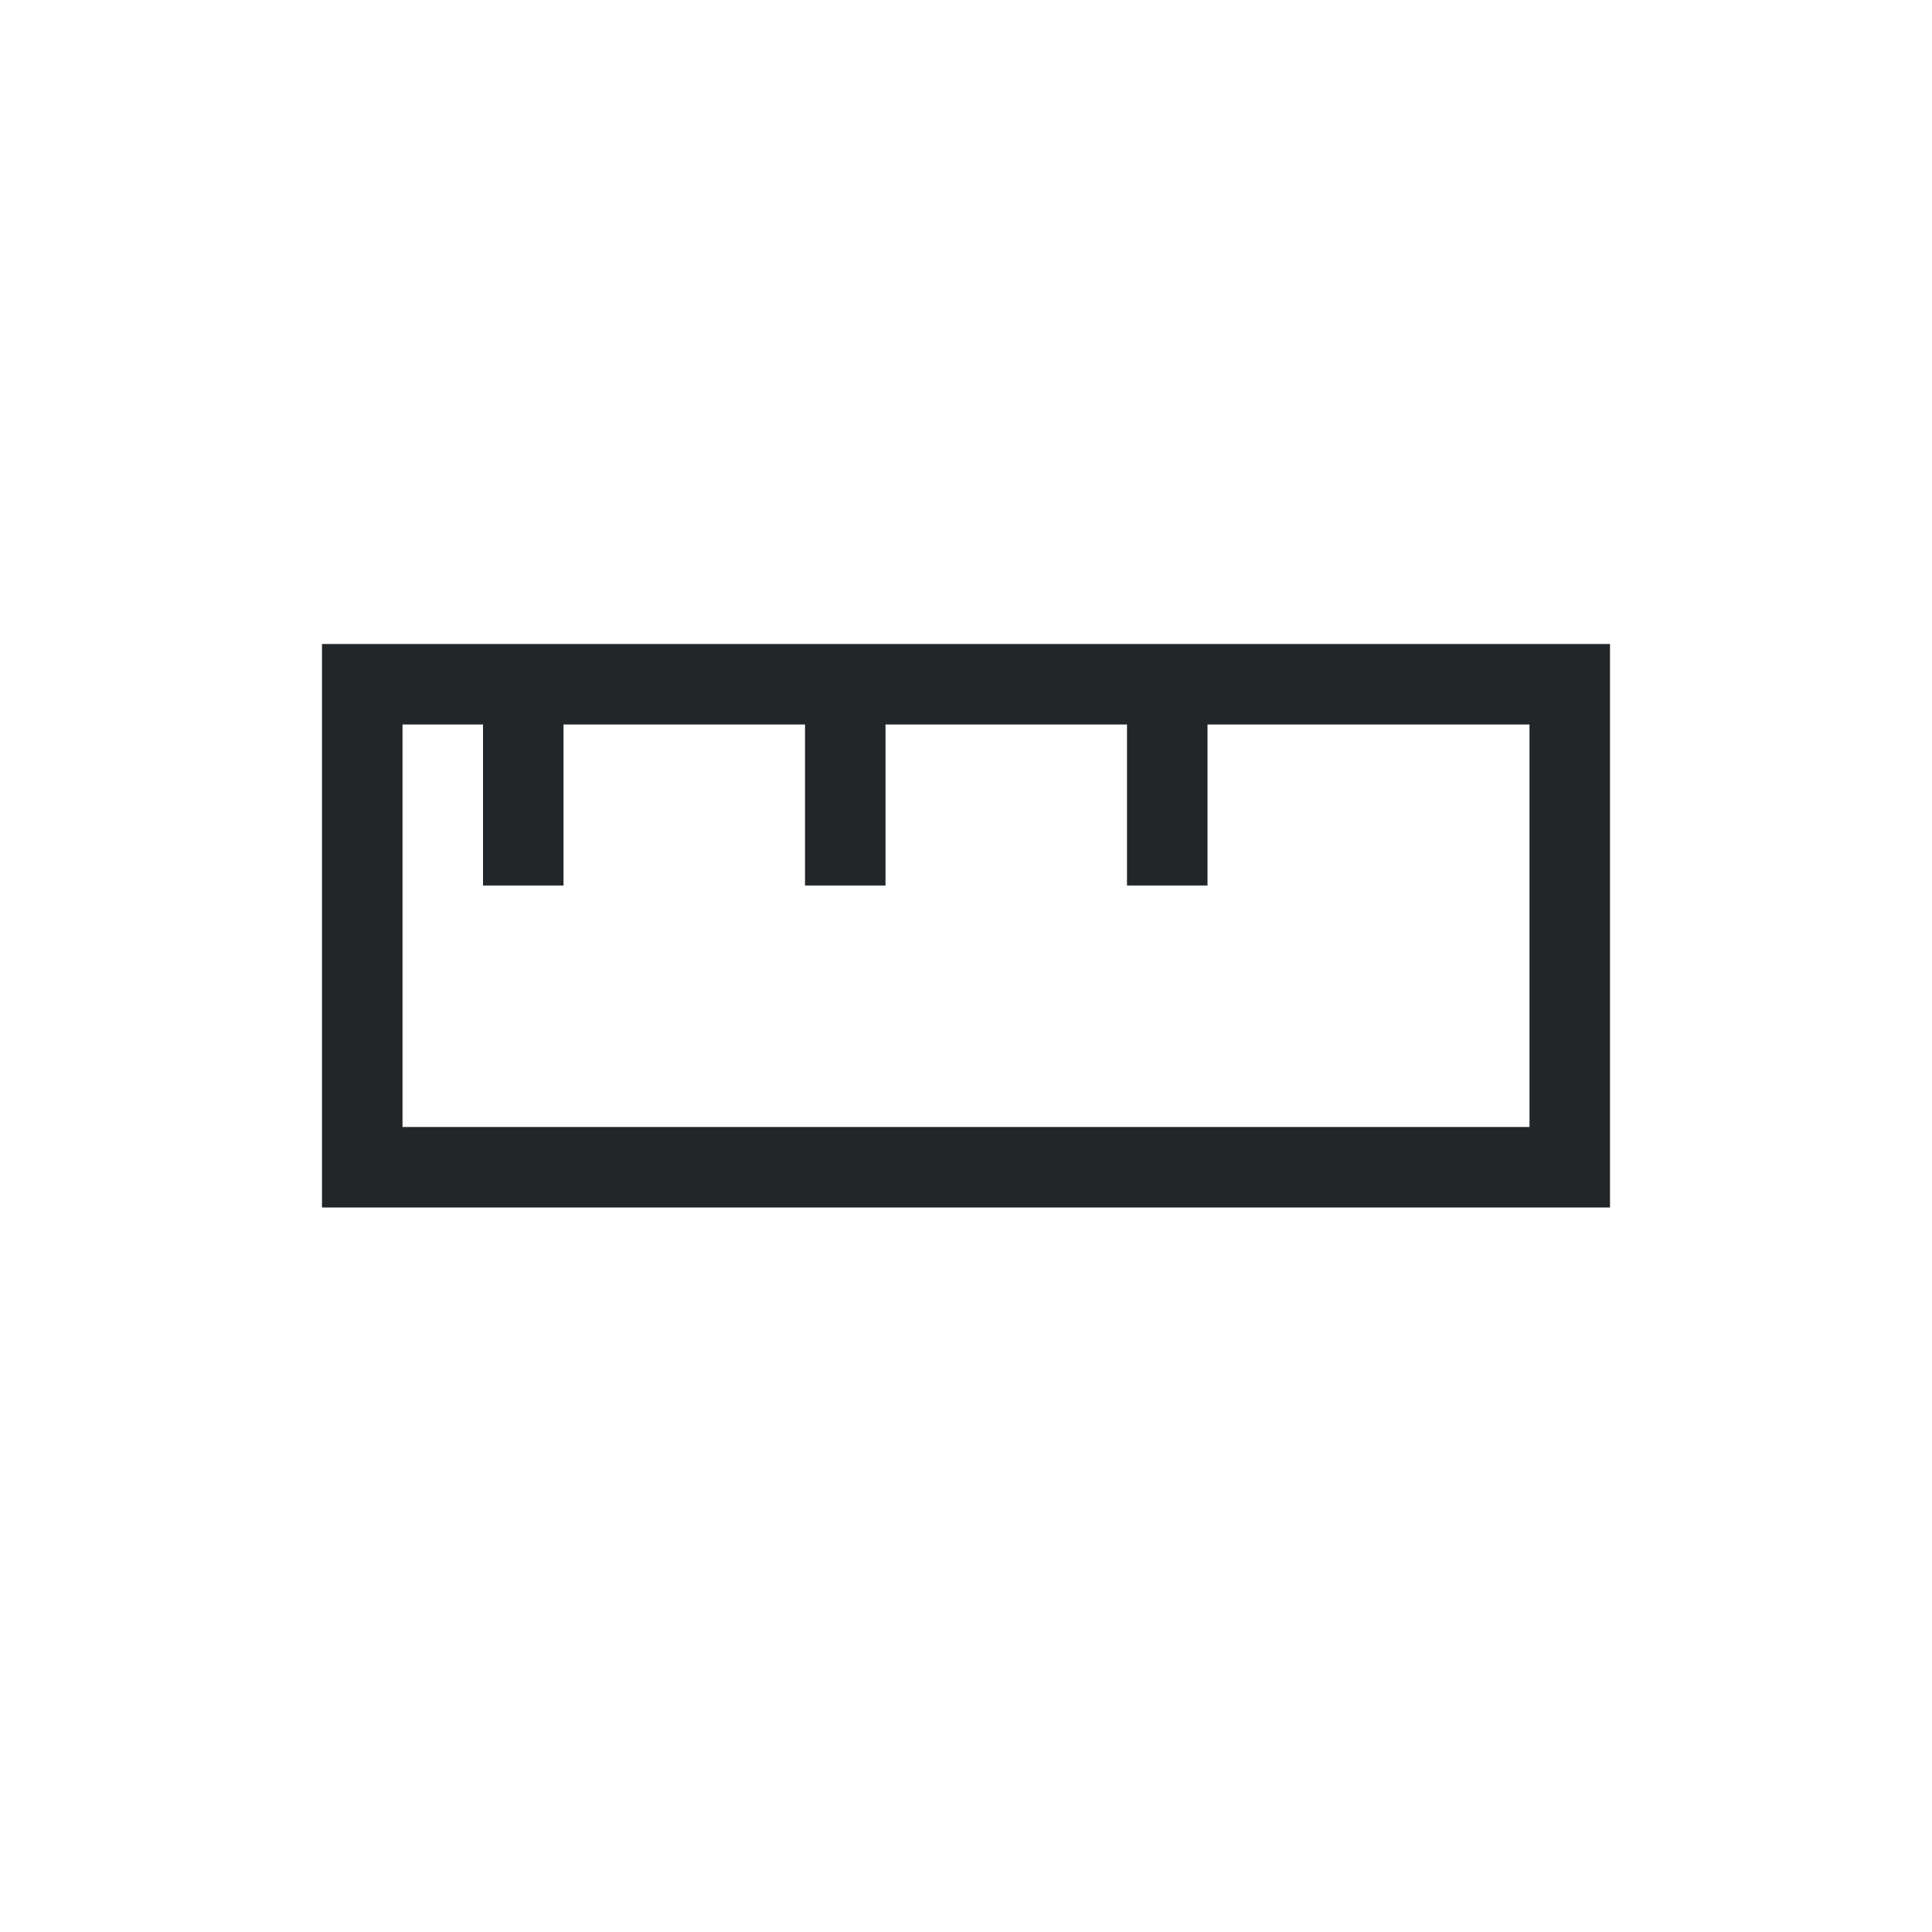
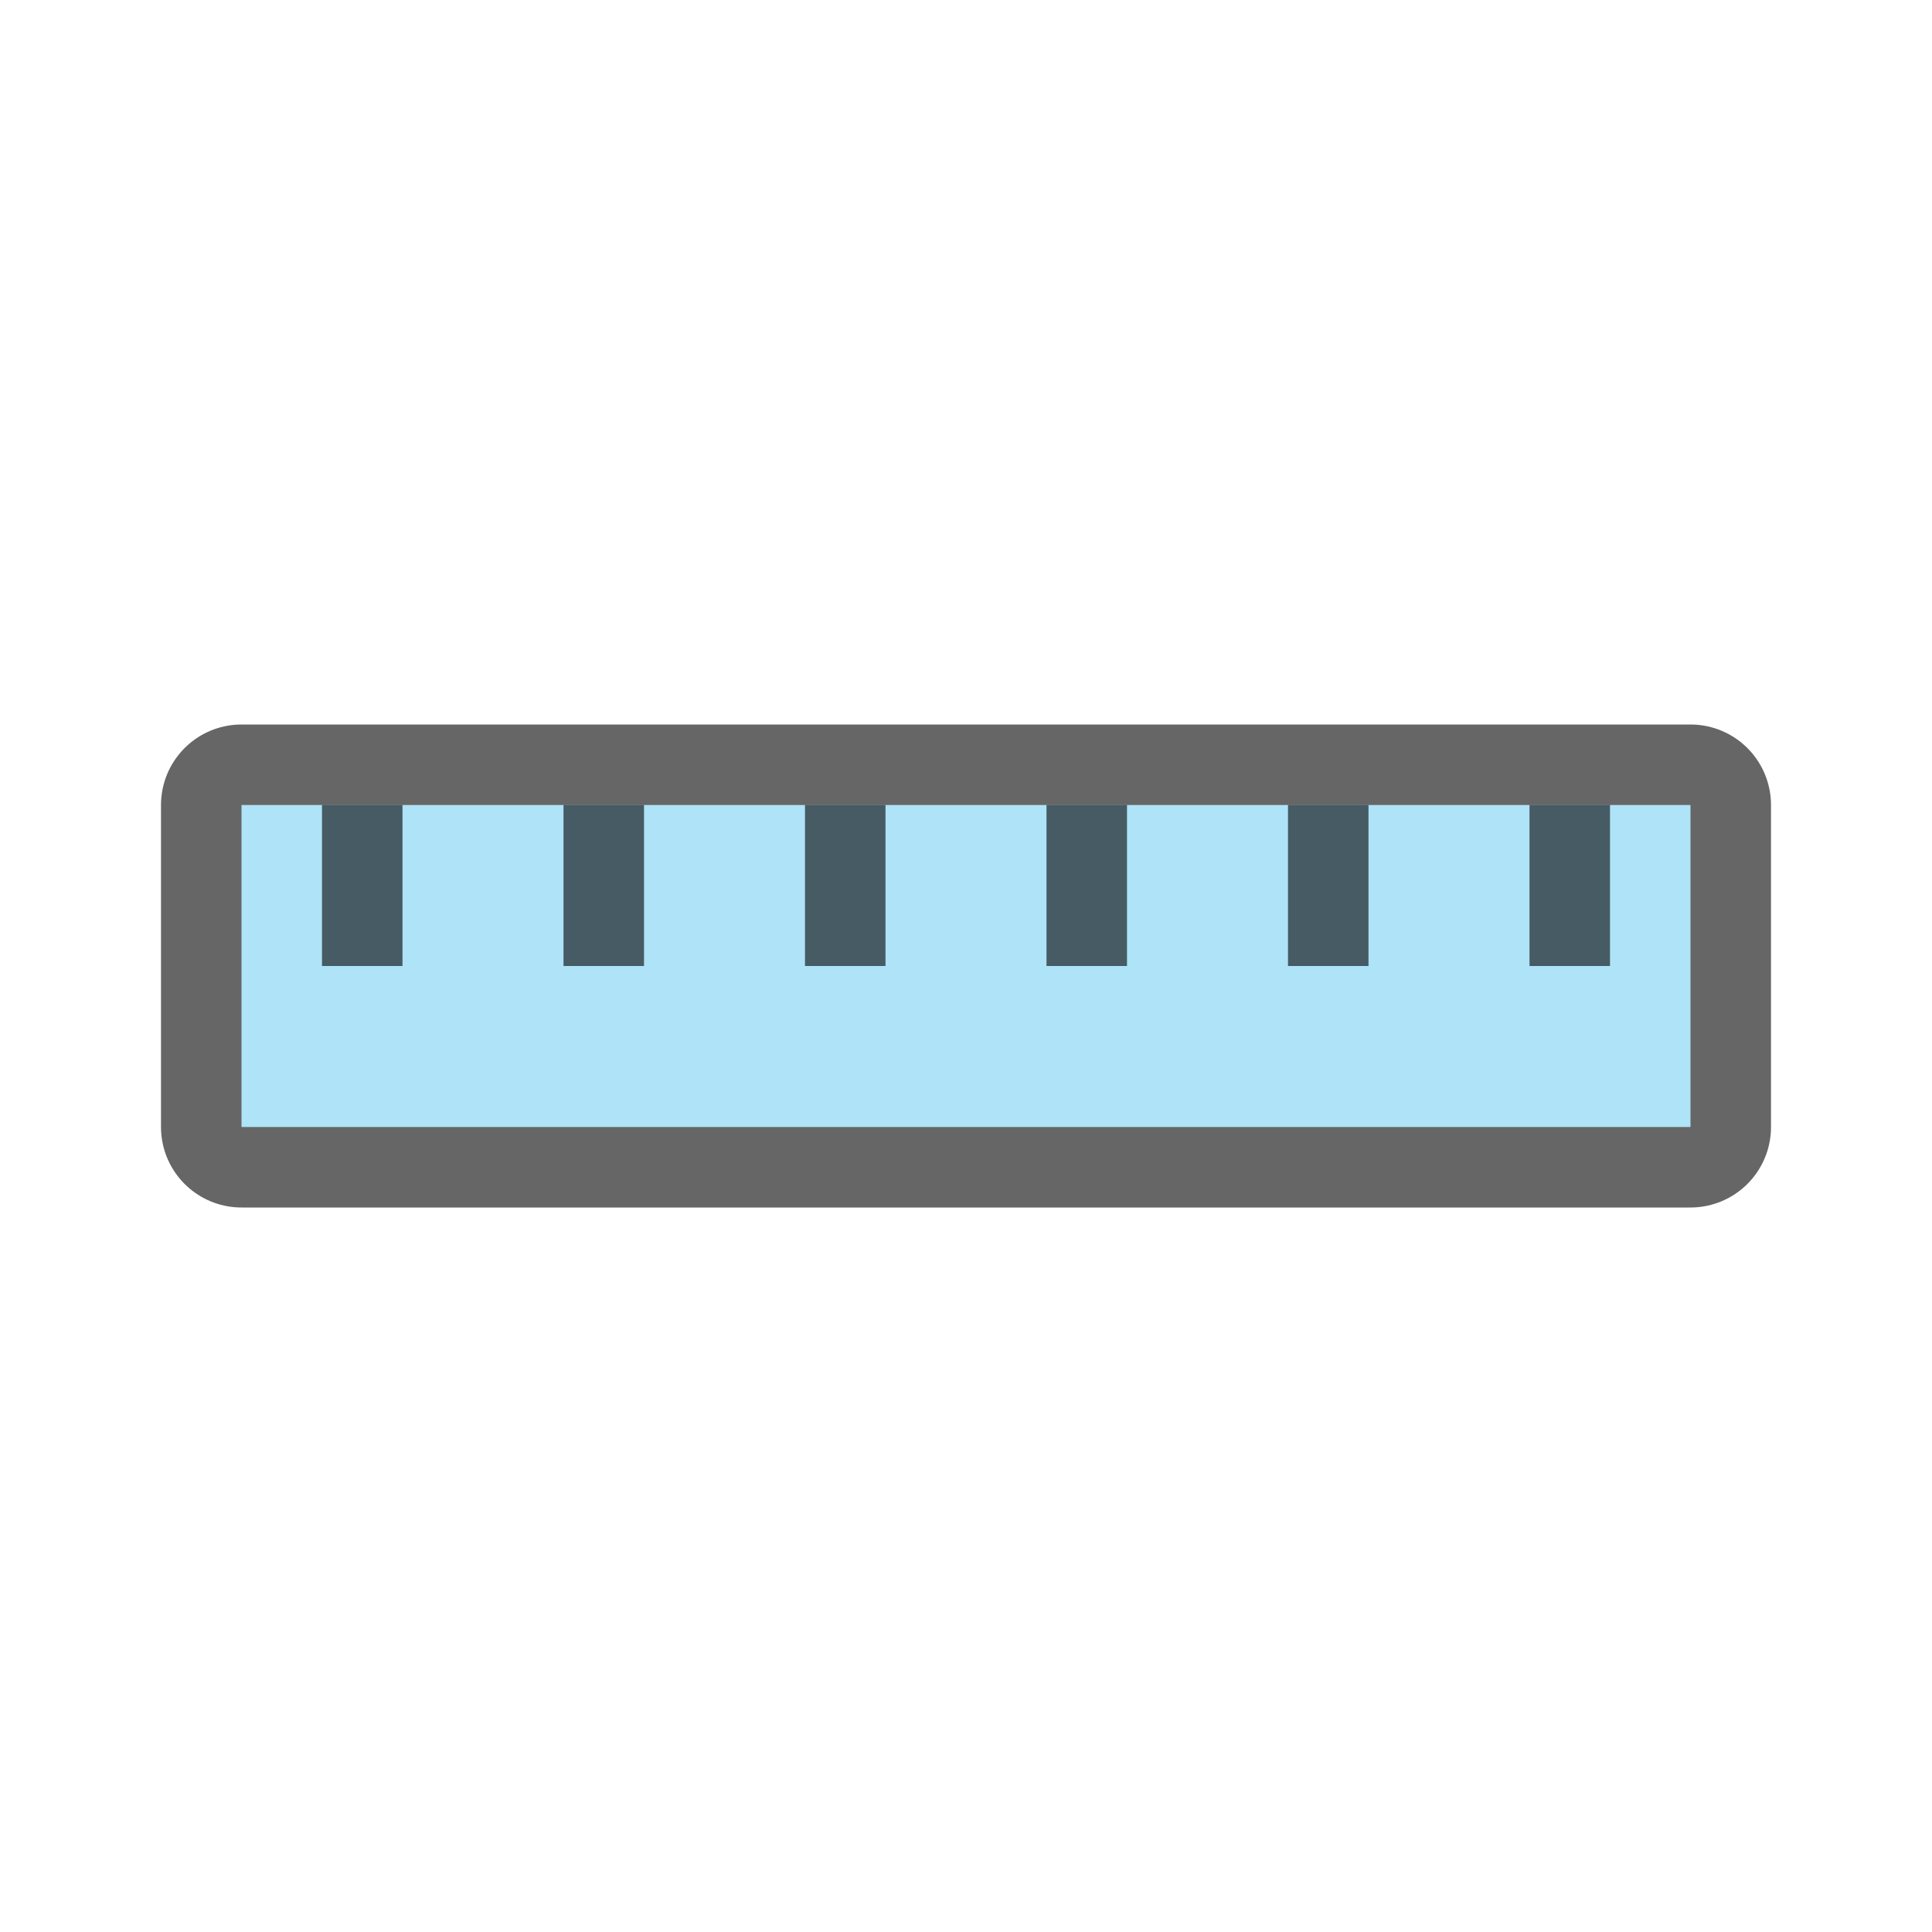
- <svg xmlns="http://www.w3.org/2000/svg" viewBox="0 0 24 24">
-   <path d="m4 8v7h1 15v-1-5-1h-15zm1 1h1v2h1v-2h3v2h1v-2h3v2h1v-2h4v5h-14z" fill="#232629" />
+ <svg xmlns="http://www.w3.org/2000/svg" viewBox="0 0 24 24" version="1.1" id="svg4">
+   <defs id="defs8" />
+   <rect y="10" x="3" height="4" width="18" id="rect827" style="opacity:0.6;fill:#000000;fill-opacity:1;stroke:#000000;stroke-width:2;stroke-linejoin:round;stroke-miterlimit:4;stroke-dasharray:none;stroke-opacity:1" />
+   <rect style="opacity:1;fill:#aee3f8;fill-opacity:1;stroke:none;stroke-width:2;stroke-linejoin:round;stroke-miterlimit:4;stroke-dasharray:none;stroke-opacity:1" id="rect825" width="18" height="4" x="3" y="10" />
+   <rect style="opacity:0.6;fill:#000000;fill-opacity:1;stroke:none;stroke-width:2;stroke-linejoin:round;stroke-miterlimit:4;stroke-dasharray:none;stroke-opacity:1" id="rect829" width="1" height="2" x="7" y="10" />
+   <rect y="10" x="10" height="2" width="1" id="rect831" style="opacity:0.6;fill:#000000;fill-opacity:1;stroke:none;stroke-width:2;stroke-linejoin:round;stroke-miterlimit:4;stroke-dasharray:none;stroke-opacity:1" />
+   <rect style="opacity:0.6;fill:#000000;fill-opacity:1;stroke:none;stroke-width:2;stroke-linejoin:round;stroke-miterlimit:4;stroke-dasharray:none;stroke-opacity:1" id="rect833" width="1" height="2" x="13" y="10" />
+   <rect y="10" x="16" height="2" width="1" id="rect835" style="opacity:0.6;fill:#000000;fill-opacity:1;stroke:none;stroke-width:2;stroke-linejoin:round;stroke-miterlimit:4;stroke-dasharray:none;stroke-opacity:1" />
+   <rect y="10" x="4" height="2" width="1" id="rect841" style="opacity:0.6;fill:#000000;fill-opacity:1;stroke:none;stroke-width:2;stroke-linejoin:round;stroke-miterlimit:4;stroke-dasharray:none;stroke-opacity:1" />
+   <rect style="opacity:0.6;fill:#000000;fill-opacity:1;stroke:none;stroke-width:2;stroke-linejoin:round;stroke-miterlimit:4;stroke-dasharray:none;stroke-opacity:1" id="rect843" width="1" height="2" x="19" y="10" />
</svg>
